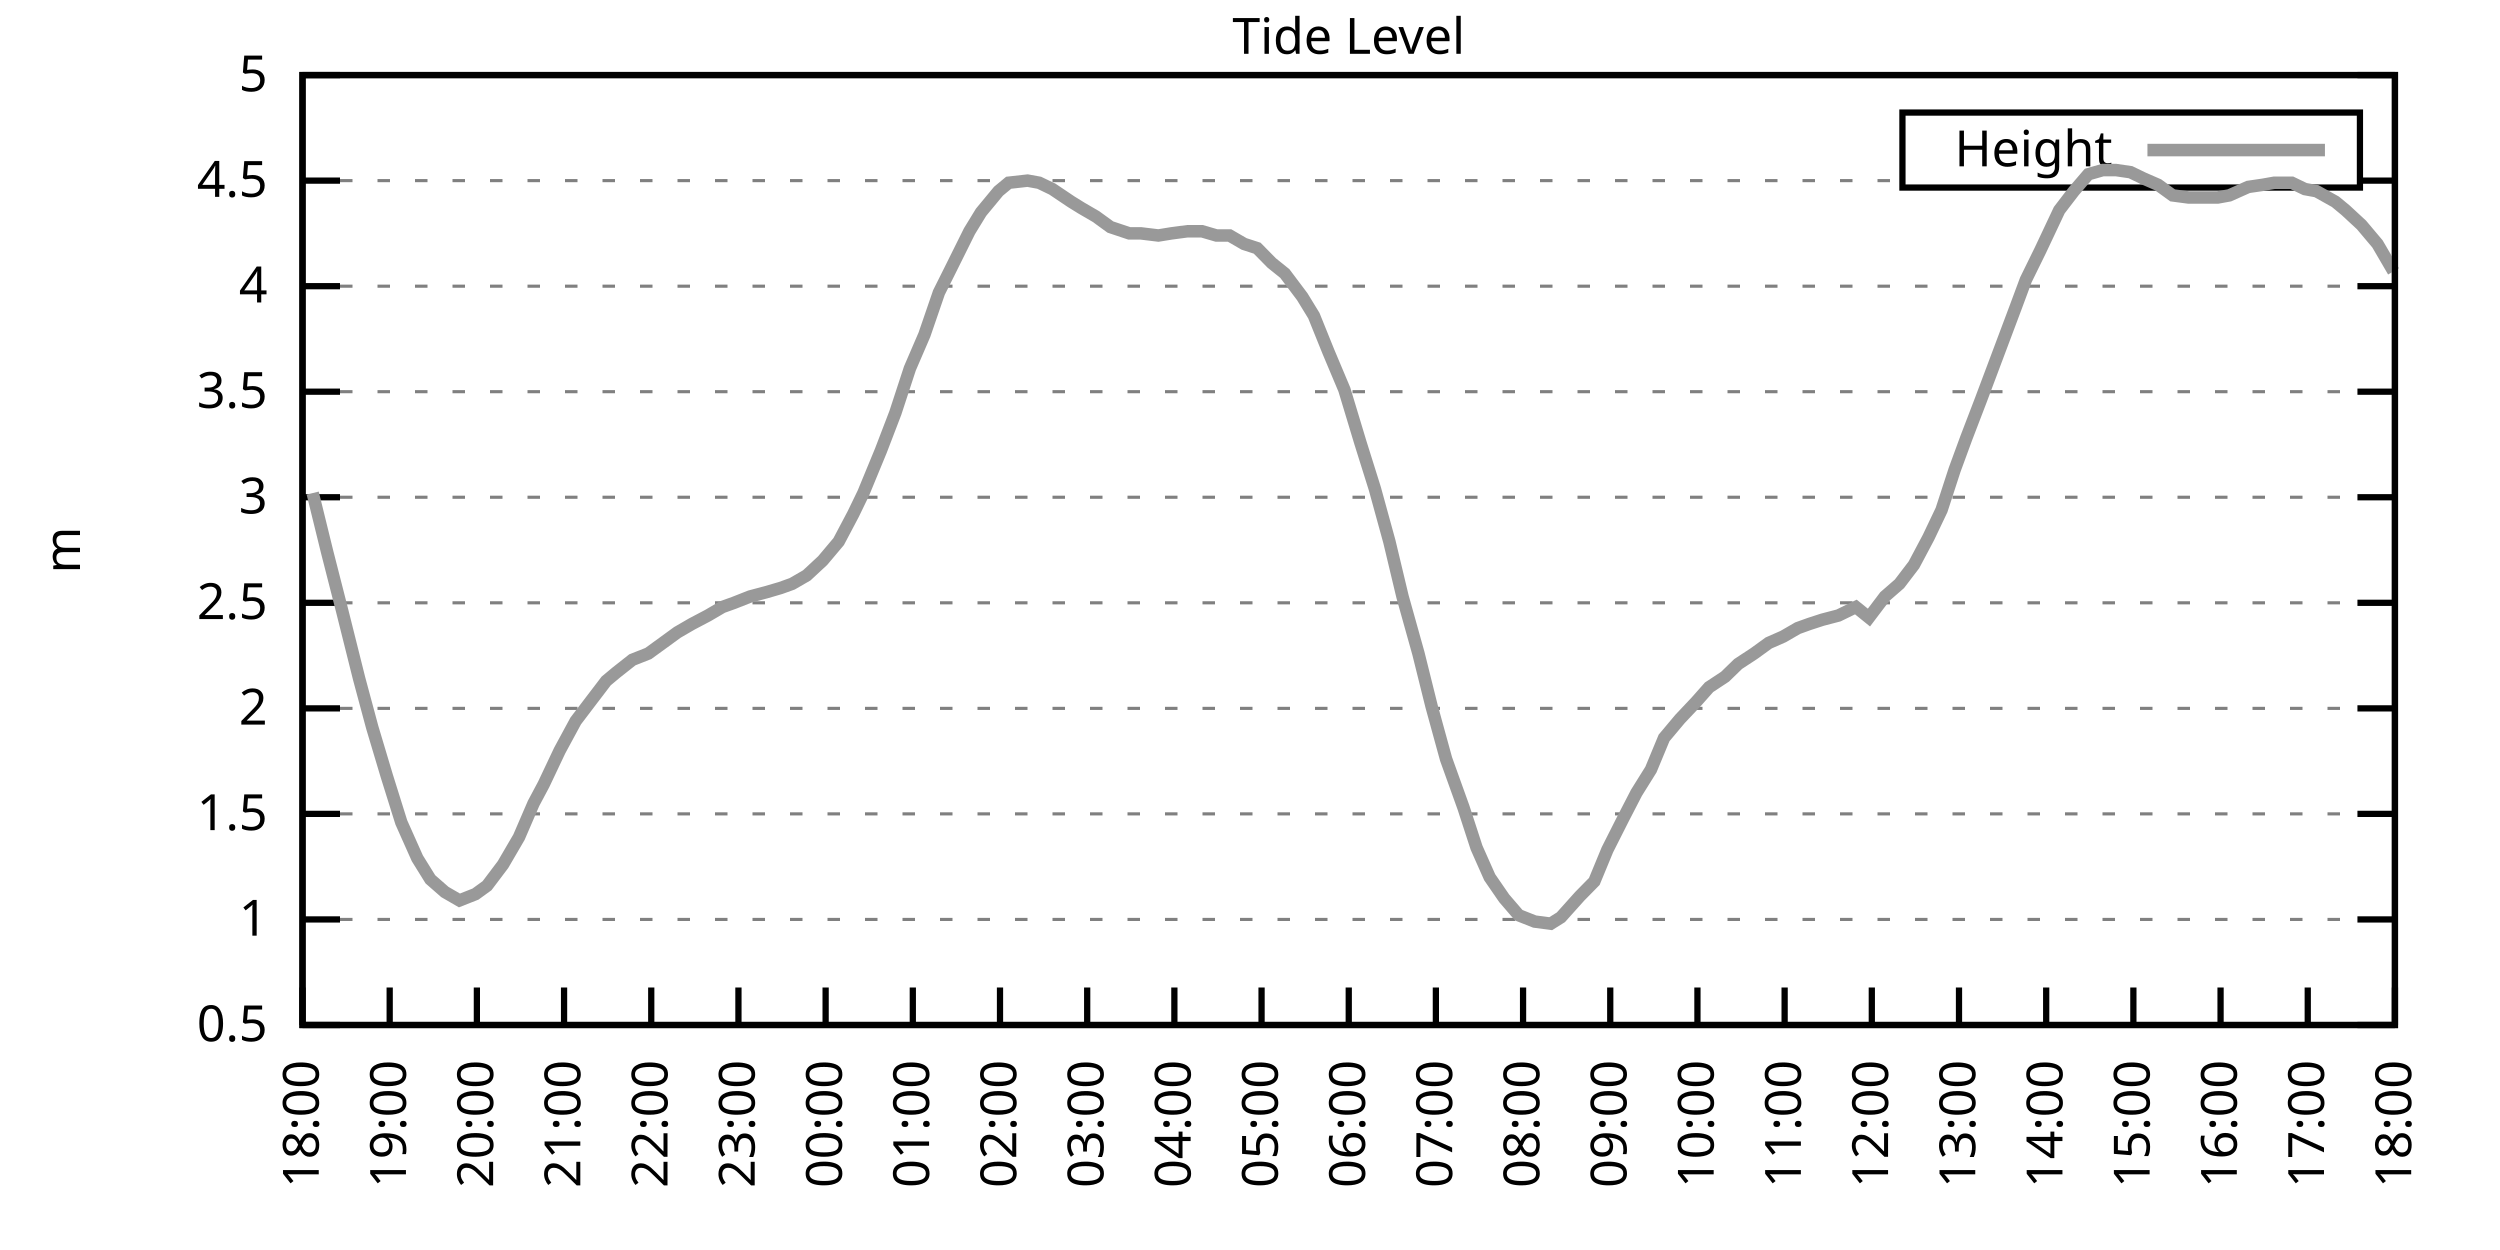
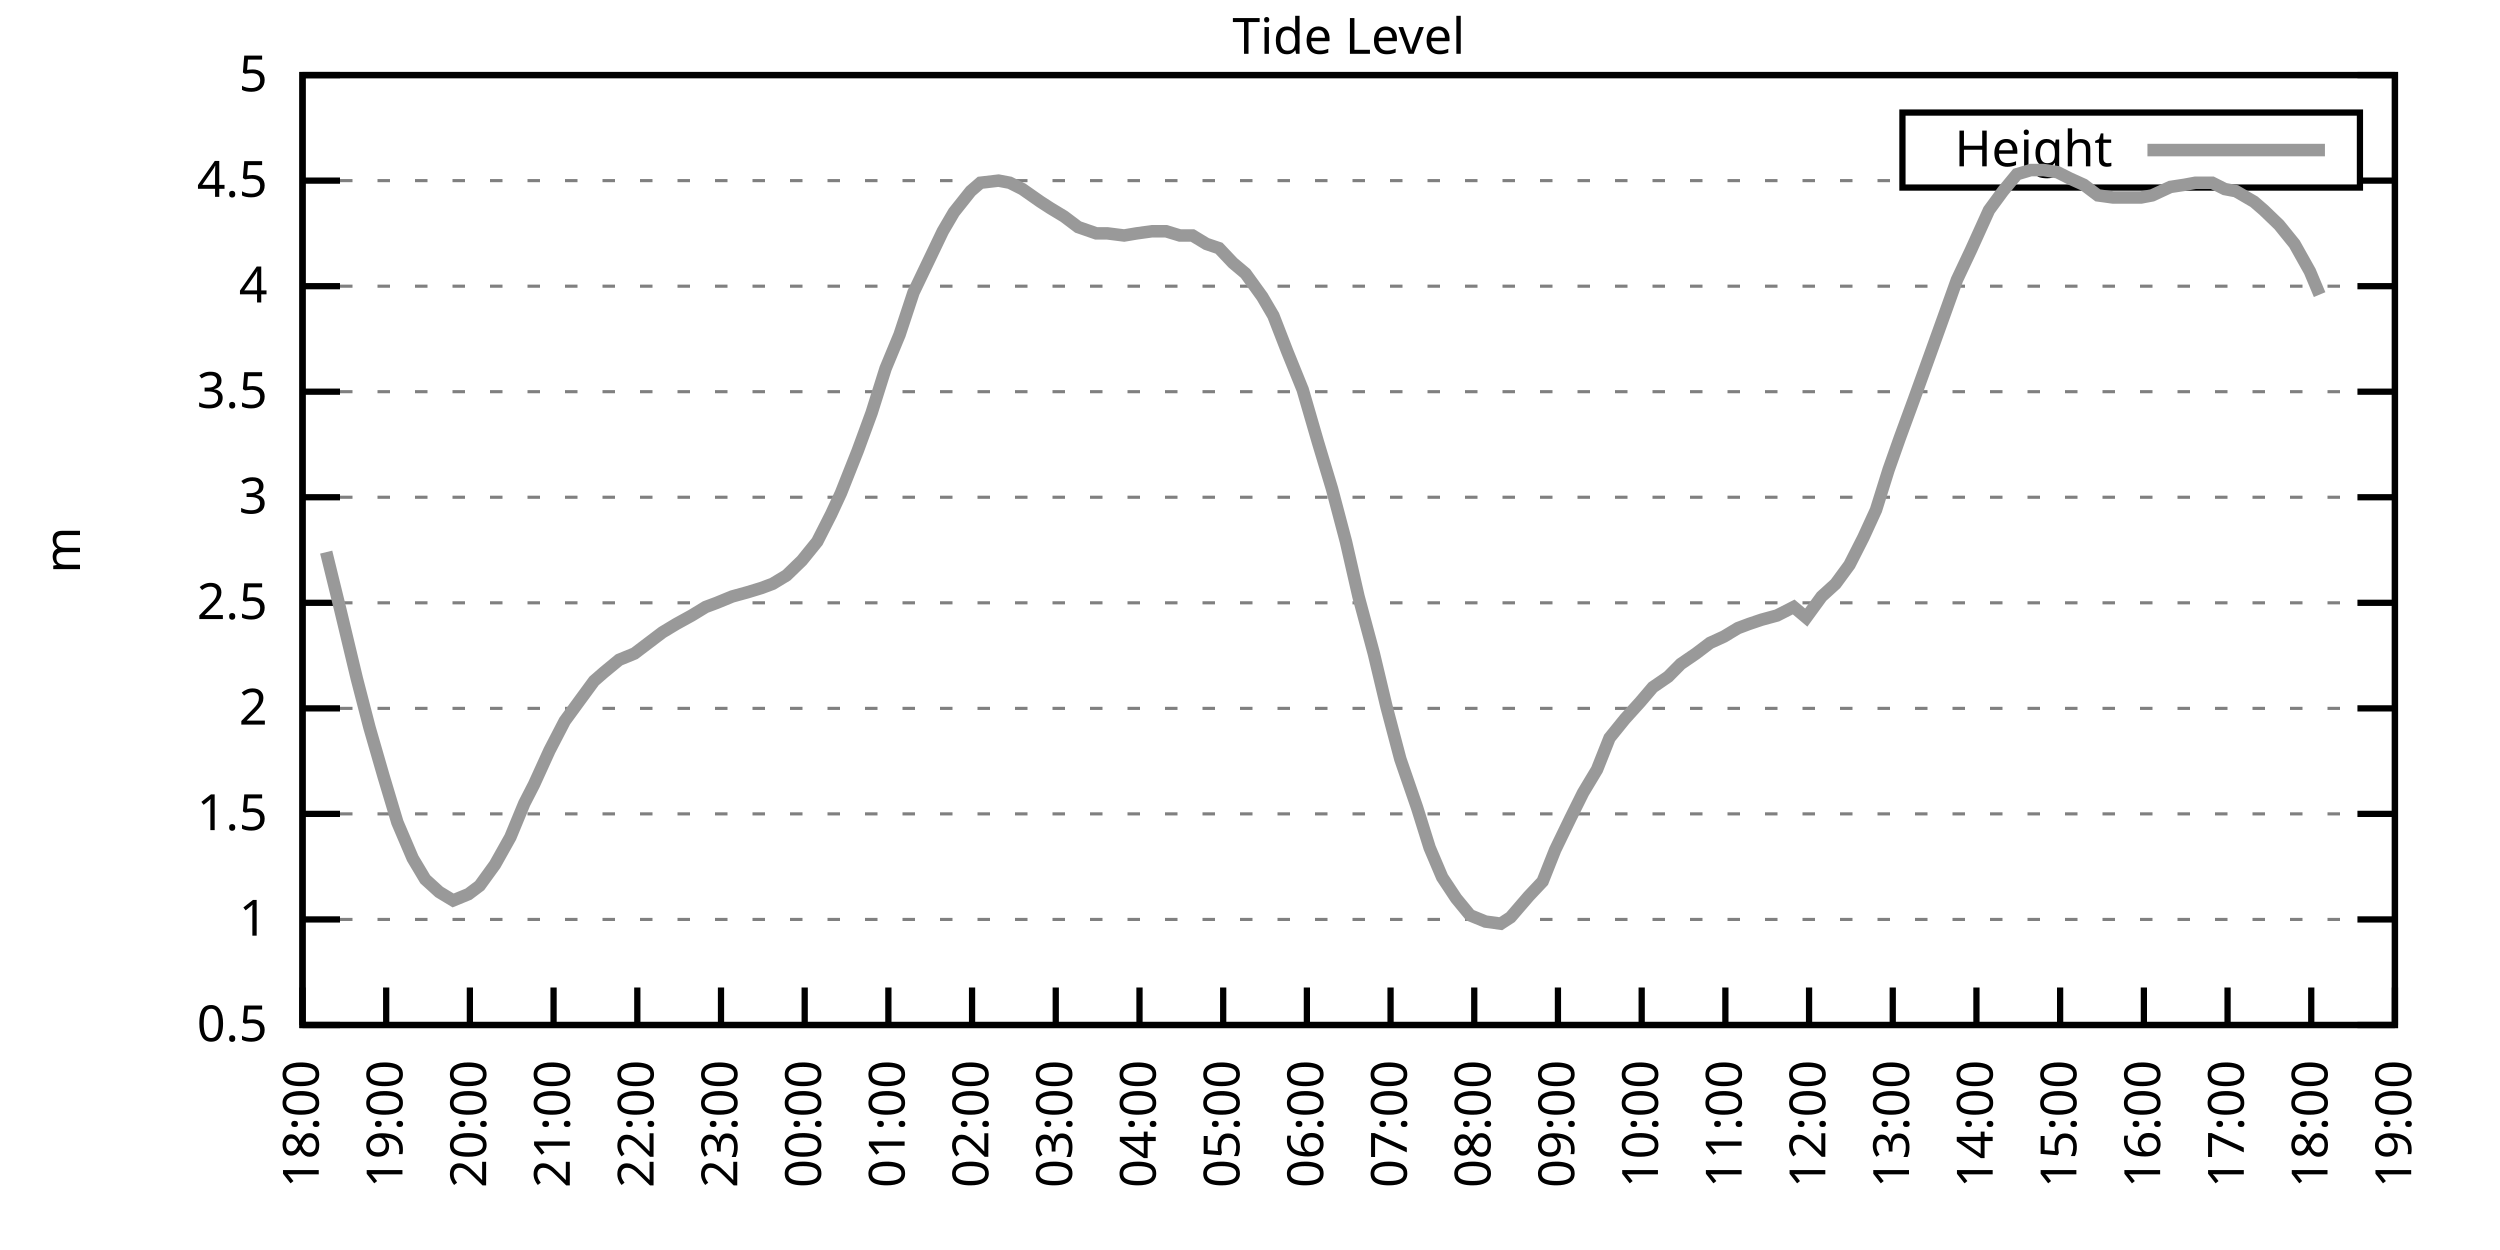
<svg xmlns="http://www.w3.org/2000/svg" xmlns:xlink="http://www.w3.org/1999/xlink" width="400" height="200" viewBox="0 0 400 200">
  <g id="gnuplot_canvas">
    <rect x="0" y="0" width="400" height="200" fill="none" />
    <defs>
      <circle id="gpDot" r="0.5" stroke-width="0.5" stroke="currentColor" />
      <path id="gpPt0" stroke-width="0.333" stroke="currentColor" d="M-1,0 h2 M0,-1 v2" />
      <path id="gpPt1" stroke-width="0.333" stroke="currentColor" d="M-1,-1 L1,1 M1,-1 L-1,1" />
      <path id="gpPt2" stroke-width="0.333" stroke="currentColor" d="M-1,0 L1,0 M0,-1 L0,1 M-1,-1 L1,1 M-1,1 L1,-1" />
      <rect id="gpPt3" stroke-width="0.333" stroke="currentColor" x="-1" y="-1" width="2" height="2" />
      <rect id="gpPt4" stroke-width="0.333" stroke="currentColor" fill="currentColor" x="-1" y="-1" width="2" height="2" />
      <circle id="gpPt5" stroke-width="0.333" stroke="currentColor" cx="0" cy="0" r="1" />
      <use xlink:href="#gpPt5" id="gpPt6" fill="currentColor" stroke="none" />
      <path id="gpPt7" stroke-width="0.333" stroke="currentColor" d="M0,-1.33 L-1.33,0.67 L1.33,0.67 z" />
      <use xlink:href="#gpPt7" id="gpPt8" fill="currentColor" stroke="none" />
      <use xlink:href="#gpPt7" id="gpPt9" stroke="currentColor" transform="rotate(180)" />
      <use xlink:href="#gpPt9" id="gpPt10" fill="currentColor" stroke="none" />
      <use xlink:href="#gpPt3" id="gpPt11" stroke="currentColor" transform="rotate(45)" />
      <use xlink:href="#gpPt11" id="gpPt12" fill="currentColor" stroke="none" />
      <path id="gpPt13" stroke-width="0.333" stroke="currentColor" d="M0,1.330 L1.265,0.411 L0.782,-1.067 L-0.782,-1.076 L-1.265,0.411 z" />
      <use xlink:href="#gpPt13" id="gpPt14" fill="currentColor" stroke="none" />
      <filter id="textbox" filterUnits="objectBoundingBox" x="0" y="0" height="1" width="1">
        <feFlood flood-color="white" flood-opacity="1" result="bgnd" />
        <feComposite in="SourceGraphic" in2="bgnd" operator="atop" />
      </filter>
      <filter id="greybox" filterUnits="objectBoundingBox" x="0" y="0" height="1" width="1">
        <feFlood flood-color="lightgrey" flood-opacity="1" result="grey" />
        <feComposite in="SourceGraphic" in2="grey" operator="atop" />
      </filter>
    </defs>
    <g fill="none" color="white" stroke="currentColor" stroke-width="1.00" stroke-linecap="butt" stroke-linejoin="miter">
</g>
    <g fill="none" color="black" stroke="currentColor" stroke-width="1.00" stroke-linecap="butt" stroke-linejoin="miter">
      <g stroke="none" shape-rendering="crispEdges">
        <polygon fill="rgb(255, 255, 255)" points="48.40,164.00 383.18,164.00 383.18,12.02 48.40,12.02 " />
      </g>
    </g>
    <g fill="none" color="black" stroke="currentColor" stroke-width="1.00" stroke-linecap="butt" stroke-linejoin="miter">
</g>
    <g fill="none" color="black" stroke="black" stroke-width="0.50" stroke-linecap="butt" stroke-linejoin="miter">
</g>
    <g fill="none" color="gray" stroke="currentColor" stroke-width="0.50" stroke-linecap="butt" stroke-linejoin="miter">
      <path stroke="gray" stroke-dasharray="2,4" class="gridline" d="M48.40,164.00 L383.19,164.00  " />
    </g>
    <g fill="none" color="gray" stroke="gray" stroke-width="1.00" stroke-linecap="butt" stroke-linejoin="miter">
</g>
    <g fill="none" color="black" stroke="currentColor" stroke-width="1.00" stroke-linecap="butt" stroke-linejoin="miter">
      <path stroke="black" d="M48.40,164.00 L54.40,164.00 M383.19,164.00 L377.19,164.00  " />
      <g transform="translate(42.80,166.60)" stroke="none" fill="black" font-family="Sans" font-size="8.00" text-anchor="end">
        <text>
          <tspan font-family="Sans"> 0.5</tspan>
        </text>
      </g>
    </g>
    <g fill="none" color="black" stroke="currentColor" stroke-width="1.00" stroke-linecap="butt" stroke-linejoin="miter">
</g>
    <g fill="none" color="black" stroke="black" stroke-width="0.50" stroke-linecap="butt" stroke-linejoin="miter">
</g>
    <g fill="none" color="gray" stroke="currentColor" stroke-width="0.50" stroke-linecap="butt" stroke-linejoin="miter">
      <path stroke="gray" stroke-dasharray="2,4" class="gridline" d="M48.40,147.11 L383.19,147.11  " />
    </g>
    <g fill="none" color="gray" stroke="gray" stroke-width="1.00" stroke-linecap="butt" stroke-linejoin="miter">
</g>
    <g fill="none" color="black" stroke="currentColor" stroke-width="1.00" stroke-linecap="butt" stroke-linejoin="miter">
      <path stroke="black" d="M48.40,147.11 L54.40,147.11 M383.19,147.11 L377.19,147.11  " />
      <g transform="translate(42.80,149.71)" stroke="none" fill="black" font-family="Sans" font-size="8.00" text-anchor="end">
        <text>
          <tspan font-family="Sans"> 1</tspan>
        </text>
      </g>
    </g>
    <g fill="none" color="black" stroke="currentColor" stroke-width="1.00" stroke-linecap="butt" stroke-linejoin="miter">
</g>
    <g fill="none" color="black" stroke="black" stroke-width="0.50" stroke-linecap="butt" stroke-linejoin="miter">
</g>
    <g fill="none" color="gray" stroke="currentColor" stroke-width="0.50" stroke-linecap="butt" stroke-linejoin="miter">
      <path stroke="gray" stroke-dasharray="2,4" class="gridline" d="M48.40,130.22 L383.19,130.22  " />
    </g>
    <g fill="none" color="gray" stroke="gray" stroke-width="1.00" stroke-linecap="butt" stroke-linejoin="miter">
</g>
    <g fill="none" color="black" stroke="currentColor" stroke-width="1.00" stroke-linecap="butt" stroke-linejoin="miter">
      <path stroke="black" d="M48.40,130.22 L54.40,130.22 M383.19,130.22 L377.19,130.22  " />
      <g transform="translate(42.80,132.82)" stroke="none" fill="black" font-family="Sans" font-size="8.00" text-anchor="end">
        <text>
          <tspan font-family="Sans"> 1.5</tspan>
        </text>
      </g>
    </g>
    <g fill="none" color="black" stroke="currentColor" stroke-width="1.00" stroke-linecap="butt" stroke-linejoin="miter">
</g>
    <g fill="none" color="black" stroke="black" stroke-width="0.50" stroke-linecap="butt" stroke-linejoin="miter">
</g>
    <g fill="none" color="gray" stroke="currentColor" stroke-width="0.50" stroke-linecap="butt" stroke-linejoin="miter">
      <path stroke="gray" stroke-dasharray="2,4" class="gridline" d="M48.40,113.34 L383.19,113.34  " />
    </g>
    <g fill="none" color="gray" stroke="gray" stroke-width="1.00" stroke-linecap="butt" stroke-linejoin="miter">
</g>
    <g fill="none" color="black" stroke="currentColor" stroke-width="1.00" stroke-linecap="butt" stroke-linejoin="miter">
      <path stroke="black" d="M48.40,113.34 L54.40,113.34 M383.19,113.34 L377.19,113.34  " />
      <g transform="translate(42.80,115.94)" stroke="none" fill="black" font-family="Sans" font-size="8.00" text-anchor="end">
        <text>
          <tspan font-family="Sans"> 2</tspan>
        </text>
      </g>
    </g>
    <g fill="none" color="black" stroke="currentColor" stroke-width="1.00" stroke-linecap="butt" stroke-linejoin="miter">
</g>
    <g fill="none" color="black" stroke="black" stroke-width="0.50" stroke-linecap="butt" stroke-linejoin="miter">
</g>
    <g fill="none" color="gray" stroke="currentColor" stroke-width="0.50" stroke-linecap="butt" stroke-linejoin="miter">
      <path stroke="gray" stroke-dasharray="2,4" class="gridline" d="M48.40,96.45 L383.19,96.45  " />
    </g>
    <g fill="none" color="gray" stroke="gray" stroke-width="1.00" stroke-linecap="butt" stroke-linejoin="miter">
</g>
    <g fill="none" color="black" stroke="currentColor" stroke-width="1.00" stroke-linecap="butt" stroke-linejoin="miter">
      <path stroke="black" d="M48.40,96.45 L54.40,96.45 M383.19,96.45 L377.19,96.45  " />
      <g transform="translate(42.80,99.05)" stroke="none" fill="black" font-family="Sans" font-size="8.00" text-anchor="end">
        <text>
          <tspan font-family="Sans"> 2.5</tspan>
        </text>
      </g>
    </g>
    <g fill="none" color="black" stroke="currentColor" stroke-width="1.00" stroke-linecap="butt" stroke-linejoin="miter">
</g>
    <g fill="none" color="black" stroke="black" stroke-width="0.50" stroke-linecap="butt" stroke-linejoin="miter">
</g>
    <g fill="none" color="gray" stroke="currentColor" stroke-width="0.50" stroke-linecap="butt" stroke-linejoin="miter">
      <path stroke="gray" stroke-dasharray="2,4" class="gridline" d="M48.40,79.56 L383.19,79.56  " />
    </g>
    <g fill="none" color="gray" stroke="gray" stroke-width="1.00" stroke-linecap="butt" stroke-linejoin="miter">
</g>
    <g fill="none" color="black" stroke="currentColor" stroke-width="1.00" stroke-linecap="butt" stroke-linejoin="miter">
      <path stroke="black" d="M48.40,79.56 L54.40,79.56 M383.19,79.56 L377.19,79.56  " />
      <g transform="translate(42.80,82.16)" stroke="none" fill="black" font-family="Sans" font-size="8.00" text-anchor="end">
        <text>
          <tspan font-family="Sans"> 3</tspan>
        </text>
      </g>
    </g>
    <g fill="none" color="black" stroke="currentColor" stroke-width="1.00" stroke-linecap="butt" stroke-linejoin="miter">
</g>
    <g fill="none" color="black" stroke="black" stroke-width="0.50" stroke-linecap="butt" stroke-linejoin="miter">
</g>
    <g fill="none" color="gray" stroke="currentColor" stroke-width="0.50" stroke-linecap="butt" stroke-linejoin="miter">
      <path stroke="gray" stroke-dasharray="2,4" class="gridline" d="M48.40,62.67 L383.19,62.67  " />
    </g>
    <g fill="none" color="gray" stroke="gray" stroke-width="1.00" stroke-linecap="butt" stroke-linejoin="miter">
</g>
    <g fill="none" color="black" stroke="currentColor" stroke-width="1.00" stroke-linecap="butt" stroke-linejoin="miter">
      <path stroke="black" d="M48.40,62.67 L54.40,62.67 M383.19,62.67 L377.19,62.67  " />
      <g transform="translate(42.80,65.27)" stroke="none" fill="black" font-family="Sans" font-size="8.00" text-anchor="end">
        <text>
          <tspan font-family="Sans"> 3.5</tspan>
        </text>
      </g>
    </g>
    <g fill="none" color="black" stroke="currentColor" stroke-width="1.00" stroke-linecap="butt" stroke-linejoin="miter">
</g>
    <g fill="none" color="black" stroke="black" stroke-width="0.50" stroke-linecap="butt" stroke-linejoin="miter">
</g>
    <g fill="none" color="gray" stroke="currentColor" stroke-width="0.50" stroke-linecap="butt" stroke-linejoin="miter">
      <path stroke="gray" stroke-dasharray="2,4" class="gridline" d="M48.40,45.79 L383.19,45.79  " />
    </g>
    <g fill="none" color="gray" stroke="gray" stroke-width="1.00" stroke-linecap="butt" stroke-linejoin="miter">
</g>
    <g fill="none" color="black" stroke="currentColor" stroke-width="1.00" stroke-linecap="butt" stroke-linejoin="miter">
      <path stroke="black" d="M48.40,45.79 L54.40,45.79 M383.19,45.79 L377.19,45.79  " />
      <g transform="translate(42.80,48.39)" stroke="none" fill="black" font-family="Sans" font-size="8.00" text-anchor="end">
        <text>
          <tspan font-family="Sans"> 4</tspan>
        </text>
      </g>
    </g>
    <g fill="none" color="black" stroke="currentColor" stroke-width="1.00" stroke-linecap="butt" stroke-linejoin="miter">
</g>
    <g fill="none" color="black" stroke="black" stroke-width="0.50" stroke-linecap="butt" stroke-linejoin="miter">
</g>
    <g fill="none" color="gray" stroke="currentColor" stroke-width="0.50" stroke-linecap="butt" stroke-linejoin="miter">
      <path stroke="gray" stroke-dasharray="2,4" class="gridline" d="M48.40,28.90 L304.39,28.90 M377.59,28.90 L383.19,28.90  " />
    </g>
    <g fill="none" color="gray" stroke="gray" stroke-width="1.00" stroke-linecap="butt" stroke-linejoin="miter">
</g>
    <g fill="none" color="black" stroke="currentColor" stroke-width="1.00" stroke-linecap="butt" stroke-linejoin="miter">
      <path stroke="black" d="M48.40,28.90 L54.40,28.90 M383.19,28.90 L377.19,28.90  " />
      <g transform="translate(42.80,31.50)" stroke="none" fill="black" font-family="Sans" font-size="8.00" text-anchor="end">
        <text>
          <tspan font-family="Sans"> 4.5</tspan>
        </text>
      </g>
    </g>
    <g fill="none" color="black" stroke="currentColor" stroke-width="1.00" stroke-linecap="butt" stroke-linejoin="miter">
</g>
    <g fill="none" color="black" stroke="black" stroke-width="0.50" stroke-linecap="butt" stroke-linejoin="miter">
</g>
    <g fill="none" color="gray" stroke="currentColor" stroke-width="0.50" stroke-linecap="butt" stroke-linejoin="miter">
      <path stroke="gray" stroke-dasharray="2,4" class="gridline" d="M48.40,12.01 L383.19,12.01  " />
    </g>
    <g fill="none" color="gray" stroke="gray" stroke-width="1.00" stroke-linecap="butt" stroke-linejoin="miter">
</g>
    <g fill="none" color="black" stroke="currentColor" stroke-width="1.00" stroke-linecap="butt" stroke-linejoin="miter">
      <path stroke="black" d="M48.40,12.01 L54.40,12.01 M383.19,12.01 L377.19,12.01  " />
      <g transform="translate(42.80,14.61)" stroke="none" fill="black" font-family="Sans" font-size="8.00" text-anchor="end">
        <text>
          <tspan font-family="Sans"> 5</tspan>
        </text>
      </g>
    </g>
    <g fill="none" color="black" stroke="currentColor" stroke-width="1.00" stroke-linecap="butt" stroke-linejoin="miter">
      <path stroke="black" d="M48.40,164.00 L48.40,158.00  " />
      <g transform="translate(51.00,169.60) rotate(270.00)" stroke="none" fill="black" font-family="Sans" font-size="8.00" text-anchor="end">
        <text>
          <tspan font-family="Sans">18:00</tspan>
        </text>
      </g>
    </g>
    <g fill="none" color="black" stroke="currentColor" stroke-width="1.00" stroke-linecap="butt" stroke-linejoin="miter">
-       <path stroke="black" d="M62.35,164.00 L62.35,158.00  " />
-       <g transform="translate(64.95,169.60) rotate(270.00)" stroke="none" fill="black" font-family="Sans" font-size="8.00" text-anchor="end">
+       <path stroke="black" d="M61.79,164.00 L61.79,158.00  " />
+       <g transform="translate(64.39,169.60) rotate(270.00)" stroke="none" fill="black" font-family="Sans" font-size="8.00" text-anchor="end">
        <text>
          <tspan font-family="Sans">19:00</tspan>
        </text>
      </g>
    </g>
    <g fill="none" color="black" stroke="currentColor" stroke-width="1.00" stroke-linecap="butt" stroke-linejoin="miter">
-       <path stroke="black" d="M76.30,164.00 L76.30,158.00  " />
-       <g transform="translate(78.90,169.60) rotate(270.00)" stroke="none" fill="black" font-family="Sans" font-size="8.00" text-anchor="end">
+       <path stroke="black" d="M75.18,164.00 L75.18,158.00  " />
+       <g transform="translate(77.78,169.60) rotate(270.00)" stroke="none" fill="black" font-family="Sans" font-size="8.00" text-anchor="end">
        <text>
          <tspan font-family="Sans">20:00</tspan>
        </text>
      </g>
    </g>
    <g fill="none" color="black" stroke="currentColor" stroke-width="1.00" stroke-linecap="butt" stroke-linejoin="miter">
-       <path stroke="black" d="M90.25,164.00 L90.25,158.00  " />
-       <g transform="translate(92.85,169.60) rotate(270.00)" stroke="none" fill="black" font-family="Sans" font-size="8.00" text-anchor="end">
+       <path stroke="black" d="M88.57,164.00 L88.57,158.00  " />
+       <g transform="translate(91.17,169.60) rotate(270.00)" stroke="none" fill="black" font-family="Sans" font-size="8.00" text-anchor="end">
        <text>
          <tspan font-family="Sans">21:00</tspan>
        </text>
      </g>
    </g>
    <g fill="none" color="black" stroke="currentColor" stroke-width="1.00" stroke-linecap="butt" stroke-linejoin="miter">
-       <path stroke="black" d="M104.20,164.00 L104.20,158.00  " />
-       <g transform="translate(106.80,169.60) rotate(270.00)" stroke="none" fill="black" font-family="Sans" font-size="8.00" text-anchor="end">
+       <path stroke="black" d="M101.97,164.00 L101.97,158.00  " />
+       <g transform="translate(104.57,169.60) rotate(270.00)" stroke="none" fill="black" font-family="Sans" font-size="8.00" text-anchor="end">
        <text>
          <tspan font-family="Sans">22:00</tspan>
        </text>
      </g>
    </g>
    <g fill="none" color="black" stroke="currentColor" stroke-width="1.00" stroke-linecap="butt" stroke-linejoin="miter">
-       <path stroke="black" d="M118.15,164.00 L118.15,158.00  " />
-       <g transform="translate(120.75,169.60) rotate(270.00)" stroke="none" fill="black" font-family="Sans" font-size="8.00" text-anchor="end">
+       <path stroke="black" d="M115.36,164.00 L115.36,158.00  " />
+       <g transform="translate(117.96,169.60) rotate(270.00)" stroke="none" fill="black" font-family="Sans" font-size="8.00" text-anchor="end">
        <text>
          <tspan font-family="Sans">23:00</tspan>
        </text>
      </g>
    </g>
    <g fill="none" color="black" stroke="currentColor" stroke-width="1.00" stroke-linecap="butt" stroke-linejoin="miter">
-       <path stroke="black" d="M132.10,164.00 L132.10,158.00  " />
-       <g transform="translate(134.70,169.60) rotate(270.00)" stroke="none" fill="black" font-family="Sans" font-size="8.00" text-anchor="end">
+       <path stroke="black" d="M128.75,164.00 L128.75,158.00  " />
+       <g transform="translate(131.35,169.60) rotate(270.00)" stroke="none" fill="black" font-family="Sans" font-size="8.00" text-anchor="end">
        <text>
          <tspan font-family="Sans">00:00</tspan>
        </text>
      </g>
    </g>
    <g fill="none" color="black" stroke="currentColor" stroke-width="1.00" stroke-linecap="butt" stroke-linejoin="miter">
-       <path stroke="black" d="M146.05,164.00 L146.05,158.00  " />
-       <g transform="translate(148.65,169.60) rotate(270.00)" stroke="none" fill="black" font-family="Sans" font-size="8.00" text-anchor="end">
+       <path stroke="black" d="M142.14,164.00 L142.14,158.00  " />
+       <g transform="translate(144.74,169.60) rotate(270.00)" stroke="none" fill="black" font-family="Sans" font-size="8.00" text-anchor="end">
        <text>
          <tspan font-family="Sans">01:00</tspan>
        </text>
      </g>
    </g>
    <g fill="none" color="black" stroke="currentColor" stroke-width="1.00" stroke-linecap="butt" stroke-linejoin="miter">
-       <path stroke="black" d="M160.00,164.00 L160.00,158.00  " />
-       <g transform="translate(162.60,169.60) rotate(270.00)" stroke="none" fill="black" font-family="Sans" font-size="8.00" text-anchor="end">
+       <path stroke="black" d="M155.53,164.00 L155.53,158.00  " />
+       <g transform="translate(158.13,169.60) rotate(270.00)" stroke="none" fill="black" font-family="Sans" font-size="8.00" text-anchor="end">
        <text>
          <tspan font-family="Sans">02:00</tspan>
        </text>
      </g>
    </g>
    <g fill="none" color="black" stroke="currentColor" stroke-width="1.00" stroke-linecap="butt" stroke-linejoin="miter">
-       <path stroke="black" d="M173.95,164.00 L173.95,158.00  " />
-       <g transform="translate(176.55,169.60) rotate(270.00)" stroke="none" fill="black" font-family="Sans" font-size="8.00" text-anchor="end">
+       <path stroke="black" d="M168.92,164.00 L168.92,158.00  " />
+       <g transform="translate(171.52,169.60) rotate(270.00)" stroke="none" fill="black" font-family="Sans" font-size="8.00" text-anchor="end">
        <text>
          <tspan font-family="Sans">03:00</tspan>
        </text>
      </g>
    </g>
    <g fill="none" color="black" stroke="currentColor" stroke-width="1.00" stroke-linecap="butt" stroke-linejoin="miter">
-       <path stroke="black" d="M187.90,164.00 L187.90,158.00  " />
-       <g transform="translate(190.50,169.60) rotate(270.00)" stroke="none" fill="black" font-family="Sans" font-size="8.00" text-anchor="end">
+       <path stroke="black" d="M182.32,164.00 L182.32,158.00  " />
+       <g transform="translate(184.92,169.60) rotate(270.00)" stroke="none" fill="black" font-family="Sans" font-size="8.00" text-anchor="end">
        <text>
          <tspan font-family="Sans">04:00</tspan>
        </text>
      </g>
    </g>
    <g fill="none" color="black" stroke="currentColor" stroke-width="1.00" stroke-linecap="butt" stroke-linejoin="miter">
-       <path stroke="black" d="M201.85,164.00 L201.85,158.00  " />
-       <g transform="translate(204.45,169.60) rotate(270.00)" stroke="none" fill="black" font-family="Sans" font-size="8.00" text-anchor="end">
+       <path stroke="black" d="M195.71,164.00 L195.71,158.00  " />
+       <g transform="translate(198.31,169.60) rotate(270.00)" stroke="none" fill="black" font-family="Sans" font-size="8.00" text-anchor="end">
        <text>
          <tspan font-family="Sans">05:00</tspan>
        </text>
      </g>
    </g>
    <g fill="none" color="black" stroke="currentColor" stroke-width="1.00" stroke-linecap="butt" stroke-linejoin="miter">
-       <path stroke="black" d="M215.80,164.00 L215.80,158.00  " />
-       <g transform="translate(218.40,169.60) rotate(270.00)" stroke="none" fill="black" font-family="Sans" font-size="8.00" text-anchor="end">
+       <path stroke="black" d="M209.10,164.00 L209.10,158.00  " />
+       <g transform="translate(211.70,169.60) rotate(270.00)" stroke="none" fill="black" font-family="Sans" font-size="8.00" text-anchor="end">
        <text>
          <tspan font-family="Sans">06:00</tspan>
        </text>
      </g>
    </g>
    <g fill="none" color="black" stroke="currentColor" stroke-width="1.00" stroke-linecap="butt" stroke-linejoin="miter">
-       <path stroke="black" d="M229.74,164.00 L229.74,158.00  " />
-       <g transform="translate(232.34,169.60) rotate(270.00)" stroke="none" fill="black" font-family="Sans" font-size="8.00" text-anchor="end">
+       <path stroke="black" d="M222.49,164.00 L222.49,158.00  " />
+       <g transform="translate(225.09,169.60) rotate(270.00)" stroke="none" fill="black" font-family="Sans" font-size="8.00" text-anchor="end">
        <text>
          <tspan font-family="Sans">07:00</tspan>
        </text>
      </g>
    </g>
    <g fill="none" color="black" stroke="currentColor" stroke-width="1.00" stroke-linecap="butt" stroke-linejoin="miter">
-       <path stroke="black" d="M243.69,164.00 L243.69,158.00  " />
-       <g transform="translate(246.29,169.60) rotate(270.00)" stroke="none" fill="black" font-family="Sans" font-size="8.00" text-anchor="end">
+       <path stroke="black" d="M235.88,164.00 L235.88,158.00  " />
+       <g transform="translate(238.48,169.60) rotate(270.00)" stroke="none" fill="black" font-family="Sans" font-size="8.00" text-anchor="end">
        <text>
          <tspan font-family="Sans">08:00</tspan>
        </text>
      </g>
    </g>
    <g fill="none" color="black" stroke="currentColor" stroke-width="1.00" stroke-linecap="butt" stroke-linejoin="miter">
-       <path stroke="black" d="M257.64,164.00 L257.64,158.00  " />
-       <g transform="translate(260.24,169.60) rotate(270.00)" stroke="none" fill="black" font-family="Sans" font-size="8.00" text-anchor="end">
+       <path stroke="black" d="M249.27,164.00 L249.27,158.00  " />
+       <g transform="translate(251.87,169.60) rotate(270.00)" stroke="none" fill="black" font-family="Sans" font-size="8.00" text-anchor="end">
        <text>
          <tspan font-family="Sans">09:00</tspan>
        </text>
      </g>
    </g>
    <g fill="none" color="black" stroke="currentColor" stroke-width="1.00" stroke-linecap="butt" stroke-linejoin="miter">
-       <path stroke="black" d="M271.59,164.00 L271.59,158.00  " />
-       <g transform="translate(274.19,169.60) rotate(270.00)" stroke="none" fill="black" font-family="Sans" font-size="8.00" text-anchor="end">
+       <path stroke="black" d="M262.67,164.00 L262.67,158.00  " />
+       <g transform="translate(265.27,169.60) rotate(270.00)" stroke="none" fill="black" font-family="Sans" font-size="8.00" text-anchor="end">
        <text>
          <tspan font-family="Sans">10:00</tspan>
        </text>
      </g>
    </g>
    <g fill="none" color="black" stroke="currentColor" stroke-width="1.00" stroke-linecap="butt" stroke-linejoin="miter">
-       <path stroke="black" d="M285.54,164.00 L285.54,158.00  " />
-       <g transform="translate(288.14,169.60) rotate(270.00)" stroke="none" fill="black" font-family="Sans" font-size="8.00" text-anchor="end">
+       <path stroke="black" d="M276.06,164.00 L276.06,158.00  " />
+       <g transform="translate(278.66,169.60) rotate(270.00)" stroke="none" fill="black" font-family="Sans" font-size="8.00" text-anchor="end">
        <text>
          <tspan font-family="Sans">11:00</tspan>
        </text>
      </g>
    </g>
    <g fill="none" color="black" stroke="currentColor" stroke-width="1.00" stroke-linecap="butt" stroke-linejoin="miter">
-       <path stroke="black" d="M299.49,164.00 L299.49,158.00  " />
-       <g transform="translate(302.09,169.60) rotate(270.00)" stroke="none" fill="black" font-family="Sans" font-size="8.00" text-anchor="end">
+       <path stroke="black" d="M289.45,164.00 L289.45,158.00  " />
+       <g transform="translate(292.05,169.60) rotate(270.00)" stroke="none" fill="black" font-family="Sans" font-size="8.00" text-anchor="end">
        <text>
          <tspan font-family="Sans">12:00</tspan>
        </text>
      </g>
    </g>
    <g fill="none" color="black" stroke="currentColor" stroke-width="1.00" stroke-linecap="butt" stroke-linejoin="miter">
-       <path stroke="black" d="M313.44,164.00 L313.44,158.00  " />
-       <g transform="translate(316.04,169.60) rotate(270.00)" stroke="none" fill="black" font-family="Sans" font-size="8.00" text-anchor="end">
+       <path stroke="black" d="M302.84,164.00 L302.84,158.00  " />
+       <g transform="translate(305.44,169.60) rotate(270.00)" stroke="none" fill="black" font-family="Sans" font-size="8.00" text-anchor="end">
        <text>
          <tspan font-family="Sans">13:00</tspan>
        </text>
      </g>
    </g>
    <g fill="none" color="black" stroke="currentColor" stroke-width="1.00" stroke-linecap="butt" stroke-linejoin="miter">
-       <path stroke="black" d="M327.39,164.00 L327.39,158.00  " />
-       <g transform="translate(329.99,169.60) rotate(270.00)" stroke="none" fill="black" font-family="Sans" font-size="8.00" text-anchor="end">
+       <path stroke="black" d="M316.23,164.00 L316.23,158.00  " />
+       <g transform="translate(318.83,169.60) rotate(270.00)" stroke="none" fill="black" font-family="Sans" font-size="8.00" text-anchor="end">
        <text>
          <tspan font-family="Sans">14:00</tspan>
        </text>
      </g>
    </g>
    <g fill="none" color="black" stroke="currentColor" stroke-width="1.00" stroke-linecap="butt" stroke-linejoin="miter">
-       <path stroke="black" d="M341.34,164.00 L341.34,158.00  " />
-       <g transform="translate(343.94,169.60) rotate(270.00)" stroke="none" fill="black" font-family="Sans" font-size="8.00" text-anchor="end">
+       <path stroke="black" d="M329.62,164.00 L329.62,158.00  " />
+       <g transform="translate(332.22,169.60) rotate(270.00)" stroke="none" fill="black" font-family="Sans" font-size="8.00" text-anchor="end">
        <text>
          <tspan font-family="Sans">15:00</tspan>
        </text>
      </g>
    </g>
    <g fill="none" color="black" stroke="currentColor" stroke-width="1.00" stroke-linecap="butt" stroke-linejoin="miter">
-       <path stroke="black" d="M355.29,164.00 L355.29,158.00  " />
-       <g transform="translate(357.89,169.60) rotate(270.00)" stroke="none" fill="black" font-family="Sans" font-size="8.00" text-anchor="end">
+       <path stroke="black" d="M343.02,164.00 L343.02,158.00  " />
+       <g transform="translate(345.62,169.60) rotate(270.00)" stroke="none" fill="black" font-family="Sans" font-size="8.00" text-anchor="end">
        <text>
          <tspan font-family="Sans">16:00</tspan>
        </text>
      </g>
    </g>
    <g fill="none" color="black" stroke="currentColor" stroke-width="1.00" stroke-linecap="butt" stroke-linejoin="miter">
-       <path stroke="black" d="M369.24,164.00 L369.24,158.00  " />
-       <g transform="translate(371.84,169.60) rotate(270.00)" stroke="none" fill="black" font-family="Sans" font-size="8.00" text-anchor="end">
+       <path stroke="black" d="M356.41,164.00 L356.41,158.00  " />
+       <g transform="translate(359.01,169.60) rotate(270.00)" stroke="none" fill="black" font-family="Sans" font-size="8.00" text-anchor="end">
        <text>
          <tspan font-family="Sans">17:00</tspan>
+         </text>
+       </g>
+     </g>
+     <g fill="none" color="black" stroke="currentColor" stroke-width="1.00" stroke-linecap="butt" stroke-linejoin="miter">
+       <path stroke="black" d="M369.80,164.00 L369.80,158.00  " />
+       <g transform="translate(372.40,169.60) rotate(270.00)" stroke="none" fill="black" font-family="Sans" font-size="8.00" text-anchor="end">
+         <text>
+           <tspan font-family="Sans">18:00</tspan>
        </text>
      </g>
    </g>
    <g fill="none" color="black" stroke="currentColor" stroke-width="1.00" stroke-linecap="butt" stroke-linejoin="miter">
      <path stroke="black" d="M383.19,164.00 L383.19,158.00  " />
      <g transform="translate(385.79,169.60) rotate(270.00)" stroke="none" fill="black" font-family="Sans" font-size="8.00" text-anchor="end">
        <text>
-           <tspan font-family="Sans">18:00</tspan>
+           <tspan font-family="Sans">19:00</tspan>
        </text>
      </g>
    </g>
    <g fill="none" color="black" stroke="currentColor" stroke-width="1.00" stroke-linecap="butt" stroke-linejoin="miter">
</g>
    <g fill="none" color="black" stroke="currentColor" stroke-width="1.00" stroke-linecap="butt" stroke-linejoin="miter">
      <path stroke="black" d="M48.40,12.01 L48.40,164.00 L383.19,164.00 L383.19,12.01 L48.40,12.01 Z  " />
    </g>
    <g fill="none" color="black" stroke="currentColor" stroke-width="1.00" stroke-linecap="butt" stroke-linejoin="miter">
</g>
    <g fill="none" color="black" stroke="currentColor" stroke-width="1.00" stroke-linecap="butt" stroke-linejoin="miter">
      <path stroke="black" d="M304.39,30.01 L304.39,18.01 L377.59,18.01 L377.59,30.01 L304.39,30.01 Z  " />
    </g>
    <g id="Tide_level_plot_1">
      <g fill="none" color="white" stroke="black" stroke-width="2.00" stroke-linecap="butt" stroke-linejoin="miter">
</g>
      <g fill="none" color="black" stroke="currentColor" stroke-width="2.00" stroke-linecap="butt" stroke-linejoin="miter">
        <g transform="translate(337.99,26.61)" stroke="none" fill="black" font-family="Sans" font-size="8.00" text-anchor="end">
          <text>
            <tspan font-family="Sans">Height</tspan>
          </text>
        </g>
      </g>
      <g fill="none" color="black" stroke="currentColor" stroke-width="2.00" stroke-linecap="butt" stroke-linejoin="miter">
-         <path stroke="rgb(153, 153, 153)" d="M343.59,24.01 L371.99,24.01 M50.03,78.89 L52.35,88.34 L54.68,97.46 L57.47,108.61 L59.56,116.38 L61.88,124.14   L64.21,131.58 L66.77,137.32 L68.86,140.69 L71.18,142.72 L73.51,144.07 L76.07,143.06 L77.93,141.71 L80.48,138.33   L83.04,133.94 L85.37,128.54 L86.99,125.50 L89.55,120.09 L92.11,115.36 L94.67,111.99 L96.99,108.95 L98.62,107.59   L101.18,105.57 L103.73,104.56 L106.06,102.87 L108.38,101.18 L110.71,99.83 L113.27,98.48 L115.59,97.12 L117.45,96.45   L120.01,95.44 L122.57,94.76 L124.89,94.08 L126.75,93.41 L129.08,92.06 L131.63,89.69 L134.19,86.65 L136.51,82.26   L138.14,78.89 L140.93,72.13 L143.26,66.05 L145.58,58.96 L147.91,53.55 L150.23,46.80 L152.09,43.08 L155.11,37.00   L156.97,33.96 L159.76,30.59 L161.39,29.24 L164.41,28.90 L166.27,29.24 L168.37,30.25 L171.39,32.28 L173.02,33.29   L175.34,34.64 L177.67,36.33 L180.69,37.34 L182.55,37.34 L185.34,37.68 L187.43,37.34 L189.99,37.00 L192.31,37.00   L194.64,37.68 L196.73,37.68 L199.06,39.03 L201.15,39.71 L203.47,42.07 L205.57,43.76 L208.36,47.47 L210.22,50.51   L212.54,56.26 L215.10,62.34 L217.65,70.78 L219.98,78.21 L222.30,86.65 L224.40,95.44 L226.95,104.56 L229.05,113.00   L231.37,121.44 L234.16,129.21 L236.25,135.63 L238.35,140.36 L240.67,143.73 L243.00,146.44 L245.55,147.45 L248.11,147.79   L249.74,146.77 L252.76,143.40 L255.09,141.03 L257.18,135.97 L259.74,130.90 L261.83,126.85 L264.15,123.13 L266.25,118.07   L268.80,115.03 L271.36,112.32 L273.45,109.96 L276.01,108.27 L278.10,106.24 L280.66,104.56 L282.99,102.87 L285.31,101.85   L287.64,100.50 L289.50,99.83 L291.59,99.15 L294.15,98.48 L296.94,97.12 L299.03,98.81 L301.58,95.44 L303.91,93.41   L306.23,90.37 L308.56,85.98 L310.65,81.59 L312.74,75.17 L314.60,70.10 L316.93,64.02 L319.72,56.59 L322.51,49.16   L324.14,44.77 L326.46,40.04 L329.48,33.63 L331.81,30.59 L334.13,27.88 L336.46,27.21 L338.55,27.21 L340.88,27.55   L342.97,28.56 L345.29,29.57 L347.62,31.26 L350.18,31.60 L352.50,31.60 L354.83,31.60 L356.69,31.26 L359.71,29.91   L362.03,29.57 L363.89,29.24 L366.68,29.24 L368.78,30.25 L370.64,30.59 L373.66,32.28 L375.29,33.63 L377.84,35.99   L380.40,39.03 L382.96,43.42  " />
+         <path stroke="rgb(153, 153, 153)" d="M343.59,24.01 L371.99,24.01 M52.19,88.34 L54.43,97.46 L57.10,108.61 L59.11,116.38 L61.35,124.14 L63.58,131.58   L66.03,137.32 L68.04,140.69 L70.27,142.72 L72.50,144.07 L74.96,143.06 L76.75,141.71 L79.20,138.33 L81.66,133.94   L83.89,128.54 L85.45,125.50 L87.91,120.09 L90.36,115.36 L92.82,111.99 L95.05,108.95 L96.61,107.59 L99.06,105.57   L101.52,104.56 L103.75,102.87 L105.98,101.18 L108.22,99.83 L110.67,98.48 L112.90,97.12 L114.69,96.45 L117.14,95.44   L119.60,94.76 L121.83,94.08 L123.62,93.41 L125.85,92.06 L128.30,89.69 L130.76,86.65 L132.99,82.26 L134.55,78.89   L137.23,72.13 L139.46,66.05 L141.69,58.96 L143.93,53.55 L146.16,46.80 L147.94,43.08 L150.85,37.00 L152.63,33.96   L155.31,30.59 L156.87,29.24 L159.77,28.90 L161.56,29.24 L163.57,30.25 L166.47,32.28 L168.03,33.29 L170.26,34.64   L172.50,36.33 L175.40,37.34 L177.18,37.34 L179.86,37.68 L181.87,37.34 L184.32,37.00 L186.56,37.00 L188.79,37.68   L190.80,37.68 L193.03,39.03 L195.04,39.71 L197.27,42.07 L199.28,43.76 L201.96,47.47 L203.74,50.51 L205.97,56.26   L208.43,62.34 L210.88,70.78 L213.12,78.21 L215.35,86.65 L217.36,95.44 L219.81,104.56 L221.82,113.00 L224.05,121.44   L226.73,129.21 L228.74,135.63 L230.75,140.36 L232.98,143.73 L235.21,146.44 L237.67,147.45 L240.12,147.79 L241.69,146.77   L244.59,143.40 L246.82,141.03 L248.83,135.97 L251.28,130.90 L253.29,126.85 L255.52,123.13 L257.53,118.07 L259.99,115.03   L262.44,112.32 L264.45,109.96 L266.91,108.27 L268.92,106.24 L271.37,104.56 L273.60,102.87 L275.83,101.85 L278.07,100.50   L279.85,99.83 L281.86,99.15 L284.32,98.48 L286.99,97.12 L289.00,98.81 L291.46,95.44 L293.69,93.41 L295.92,90.37   L298.15,85.98 L300.16,81.59 L302.17,75.17 L303.96,70.10 L306.19,64.02 L308.87,56.59 L311.54,49.16 L313.11,44.77   L315.34,40.04 L318.24,33.63 L320.47,30.59 L322.70,27.88 L324.94,27.21 L326.95,27.21 L329.18,27.55 L331.19,28.56   L333.42,29.57 L335.65,31.26 L338.10,31.60 L340.34,31.60 L342.57,31.60 L344.35,31.26 L347.26,29.91 L349.49,29.57   L351.27,29.24 L353.95,29.24 L355.96,30.25 L357.75,30.59 L360.65,32.28 L362.21,33.63 L364.66,35.99 L367.12,39.03   L369.58,43.42 L371.14,47.14  " />
      </g>
    </g>
    <g fill="none" color="black" stroke="currentColor" stroke-width="2.00" stroke-linecap="butt" stroke-linejoin="miter">
</g>
    <g fill="none" color="black" stroke="black" stroke-width="1.00" stroke-linecap="butt" stroke-linejoin="miter">
</g>
    <g fill="none" color="black" stroke="currentColor" stroke-width="1.00" stroke-linecap="butt" stroke-linejoin="miter">
      <path stroke="black" d="M48.40,12.01 L48.40,164.00 L383.19,164.00 L383.19,12.01 L48.40,12.01 Z  " />
      <g transform="translate(12.80,88.01) rotate(270.00)" stroke="none" fill="black" font-family="Sans" font-size="8.00" text-anchor="middle">
        <text>
          <tspan font-family="Sans">m</tspan>
        </text>
      </g>
    </g>
    <g fill="none" color="black" stroke="currentColor" stroke-width="1.00" stroke-linecap="butt" stroke-linejoin="miter">
</g>
    <g fill="none" color="black" stroke="currentColor" stroke-width="1.00" stroke-linecap="butt" stroke-linejoin="miter">
      <g transform="translate(215.79,8.61)" stroke="none" fill="black" font-family="Sans" font-size="8.00" text-anchor="middle">
        <text>
          <tspan font-family="Sans">Tide Level</tspan>
        </text>
      </g>
    </g>
    <g fill="none" color="black" stroke="currentColor" stroke-width="1.00" stroke-linecap="butt" stroke-linejoin="miter">
</g>
  </g>
</svg>
